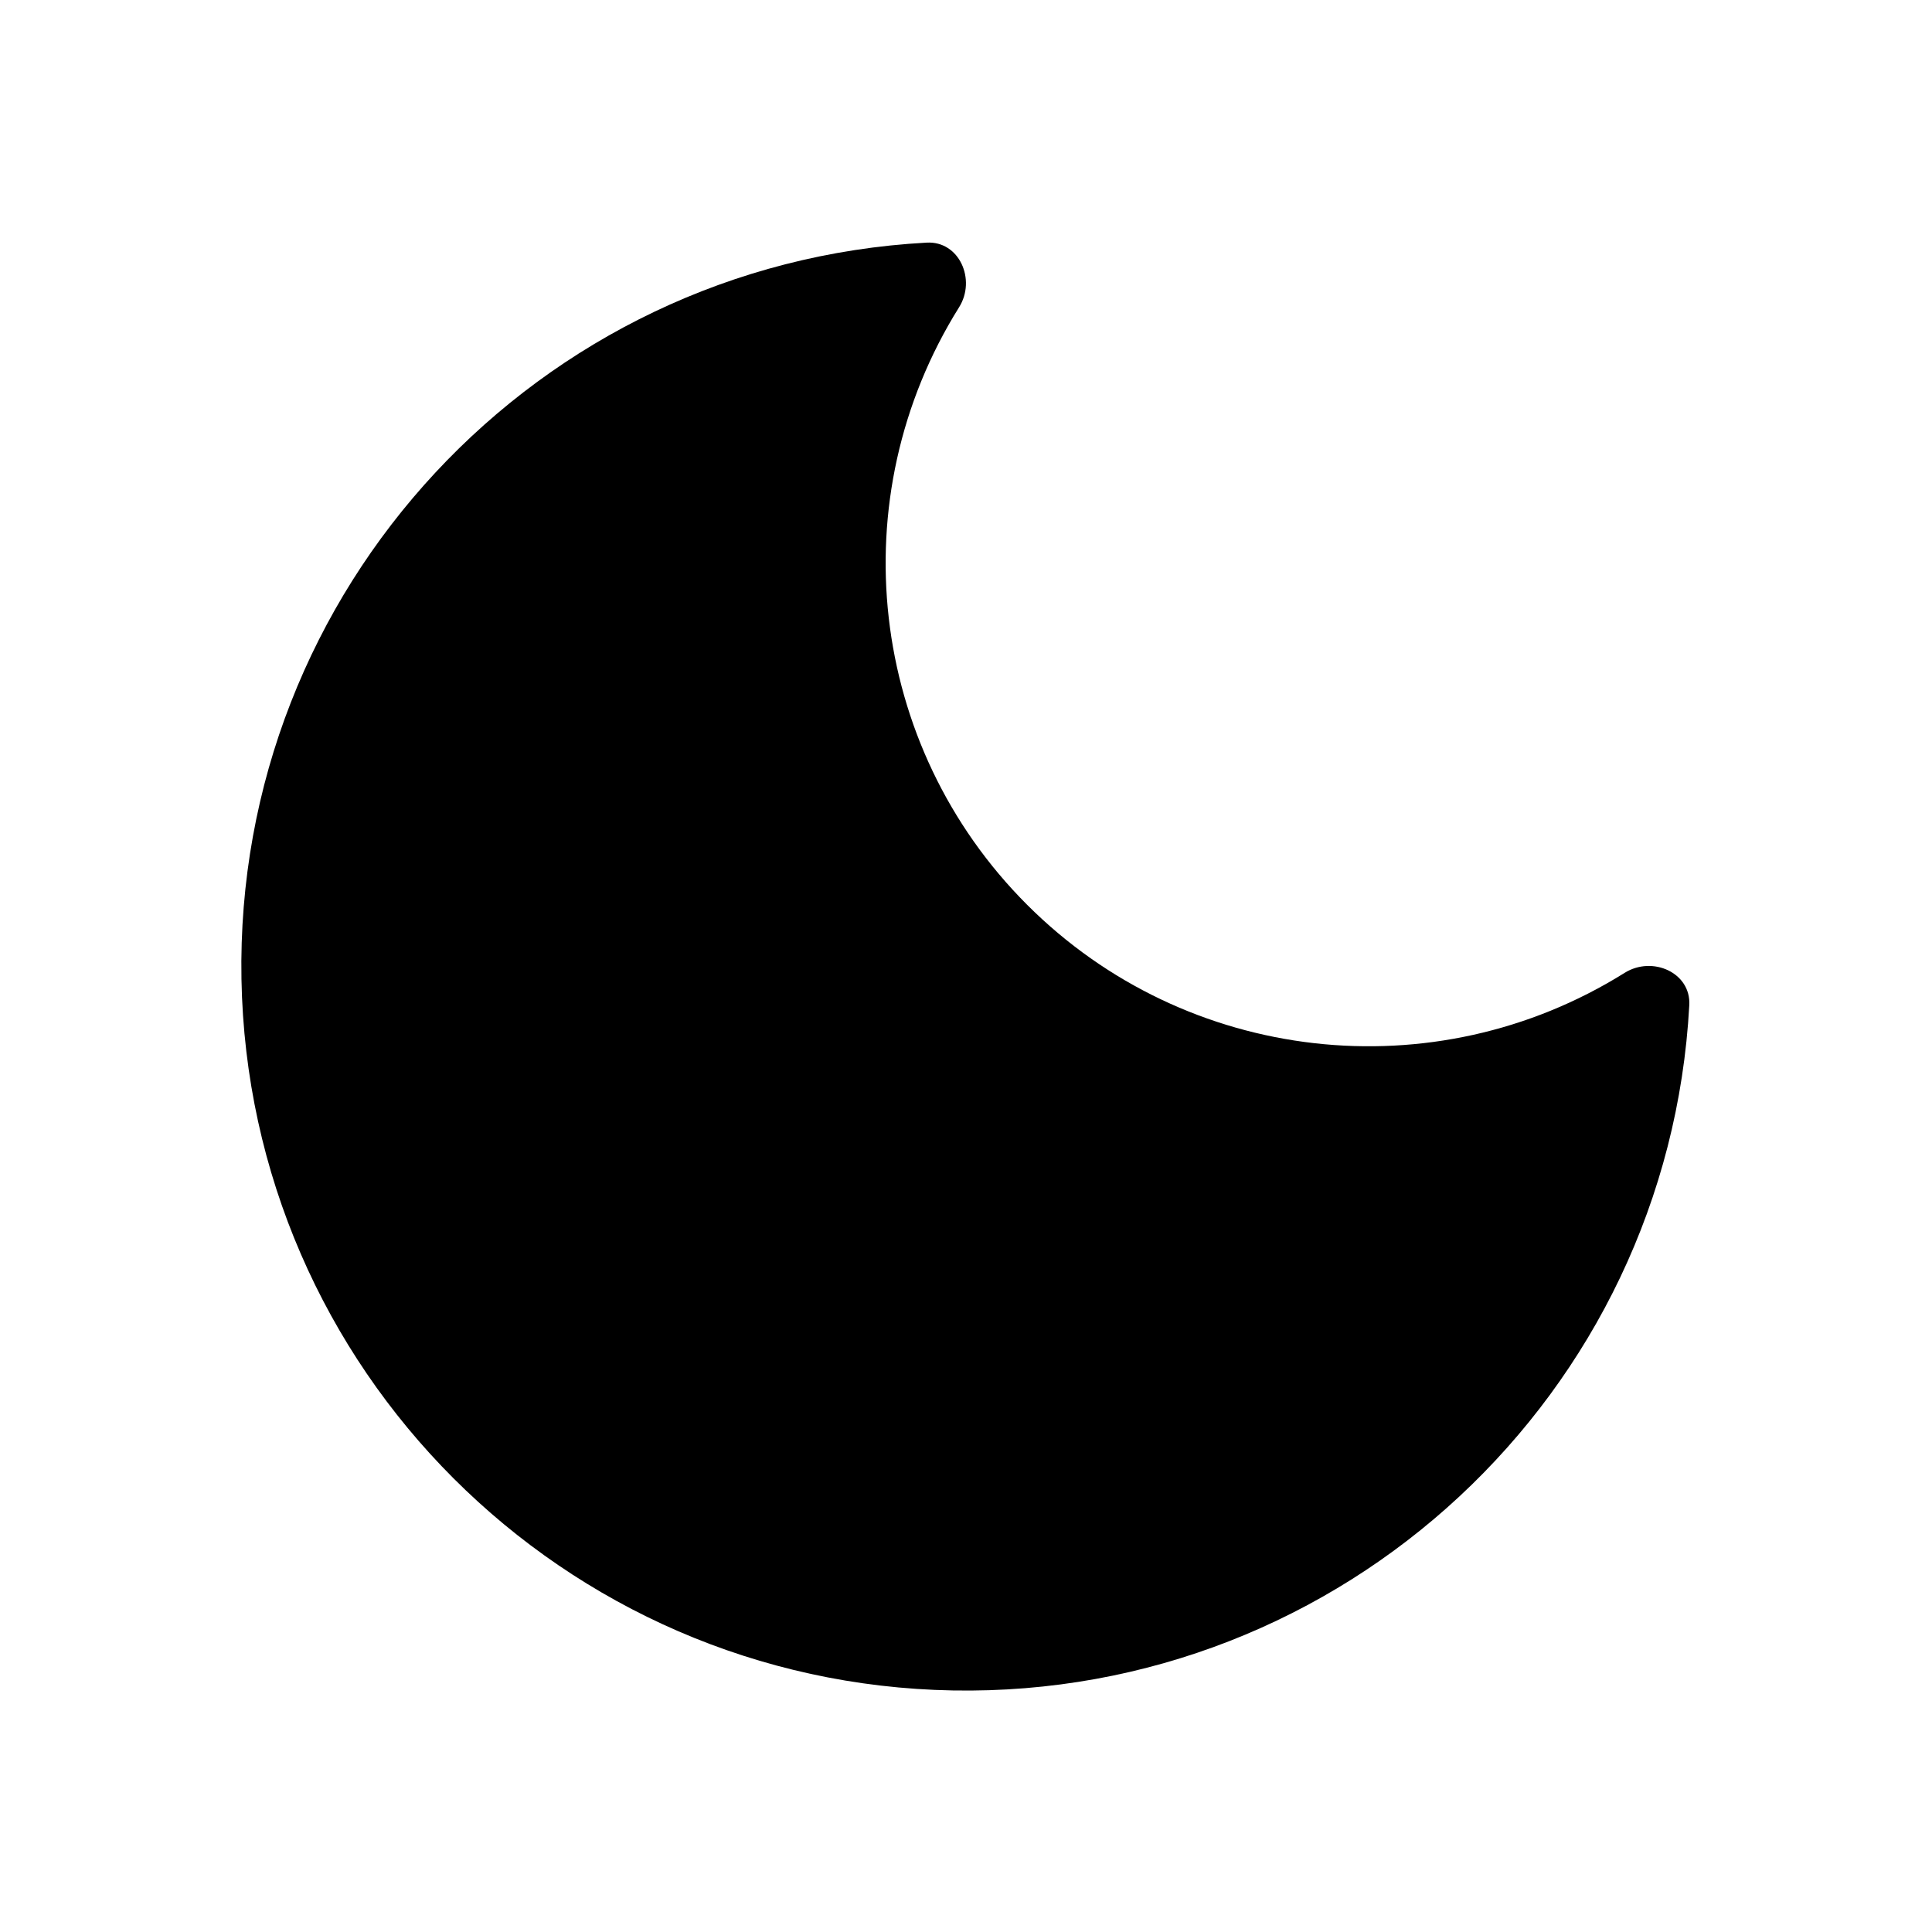
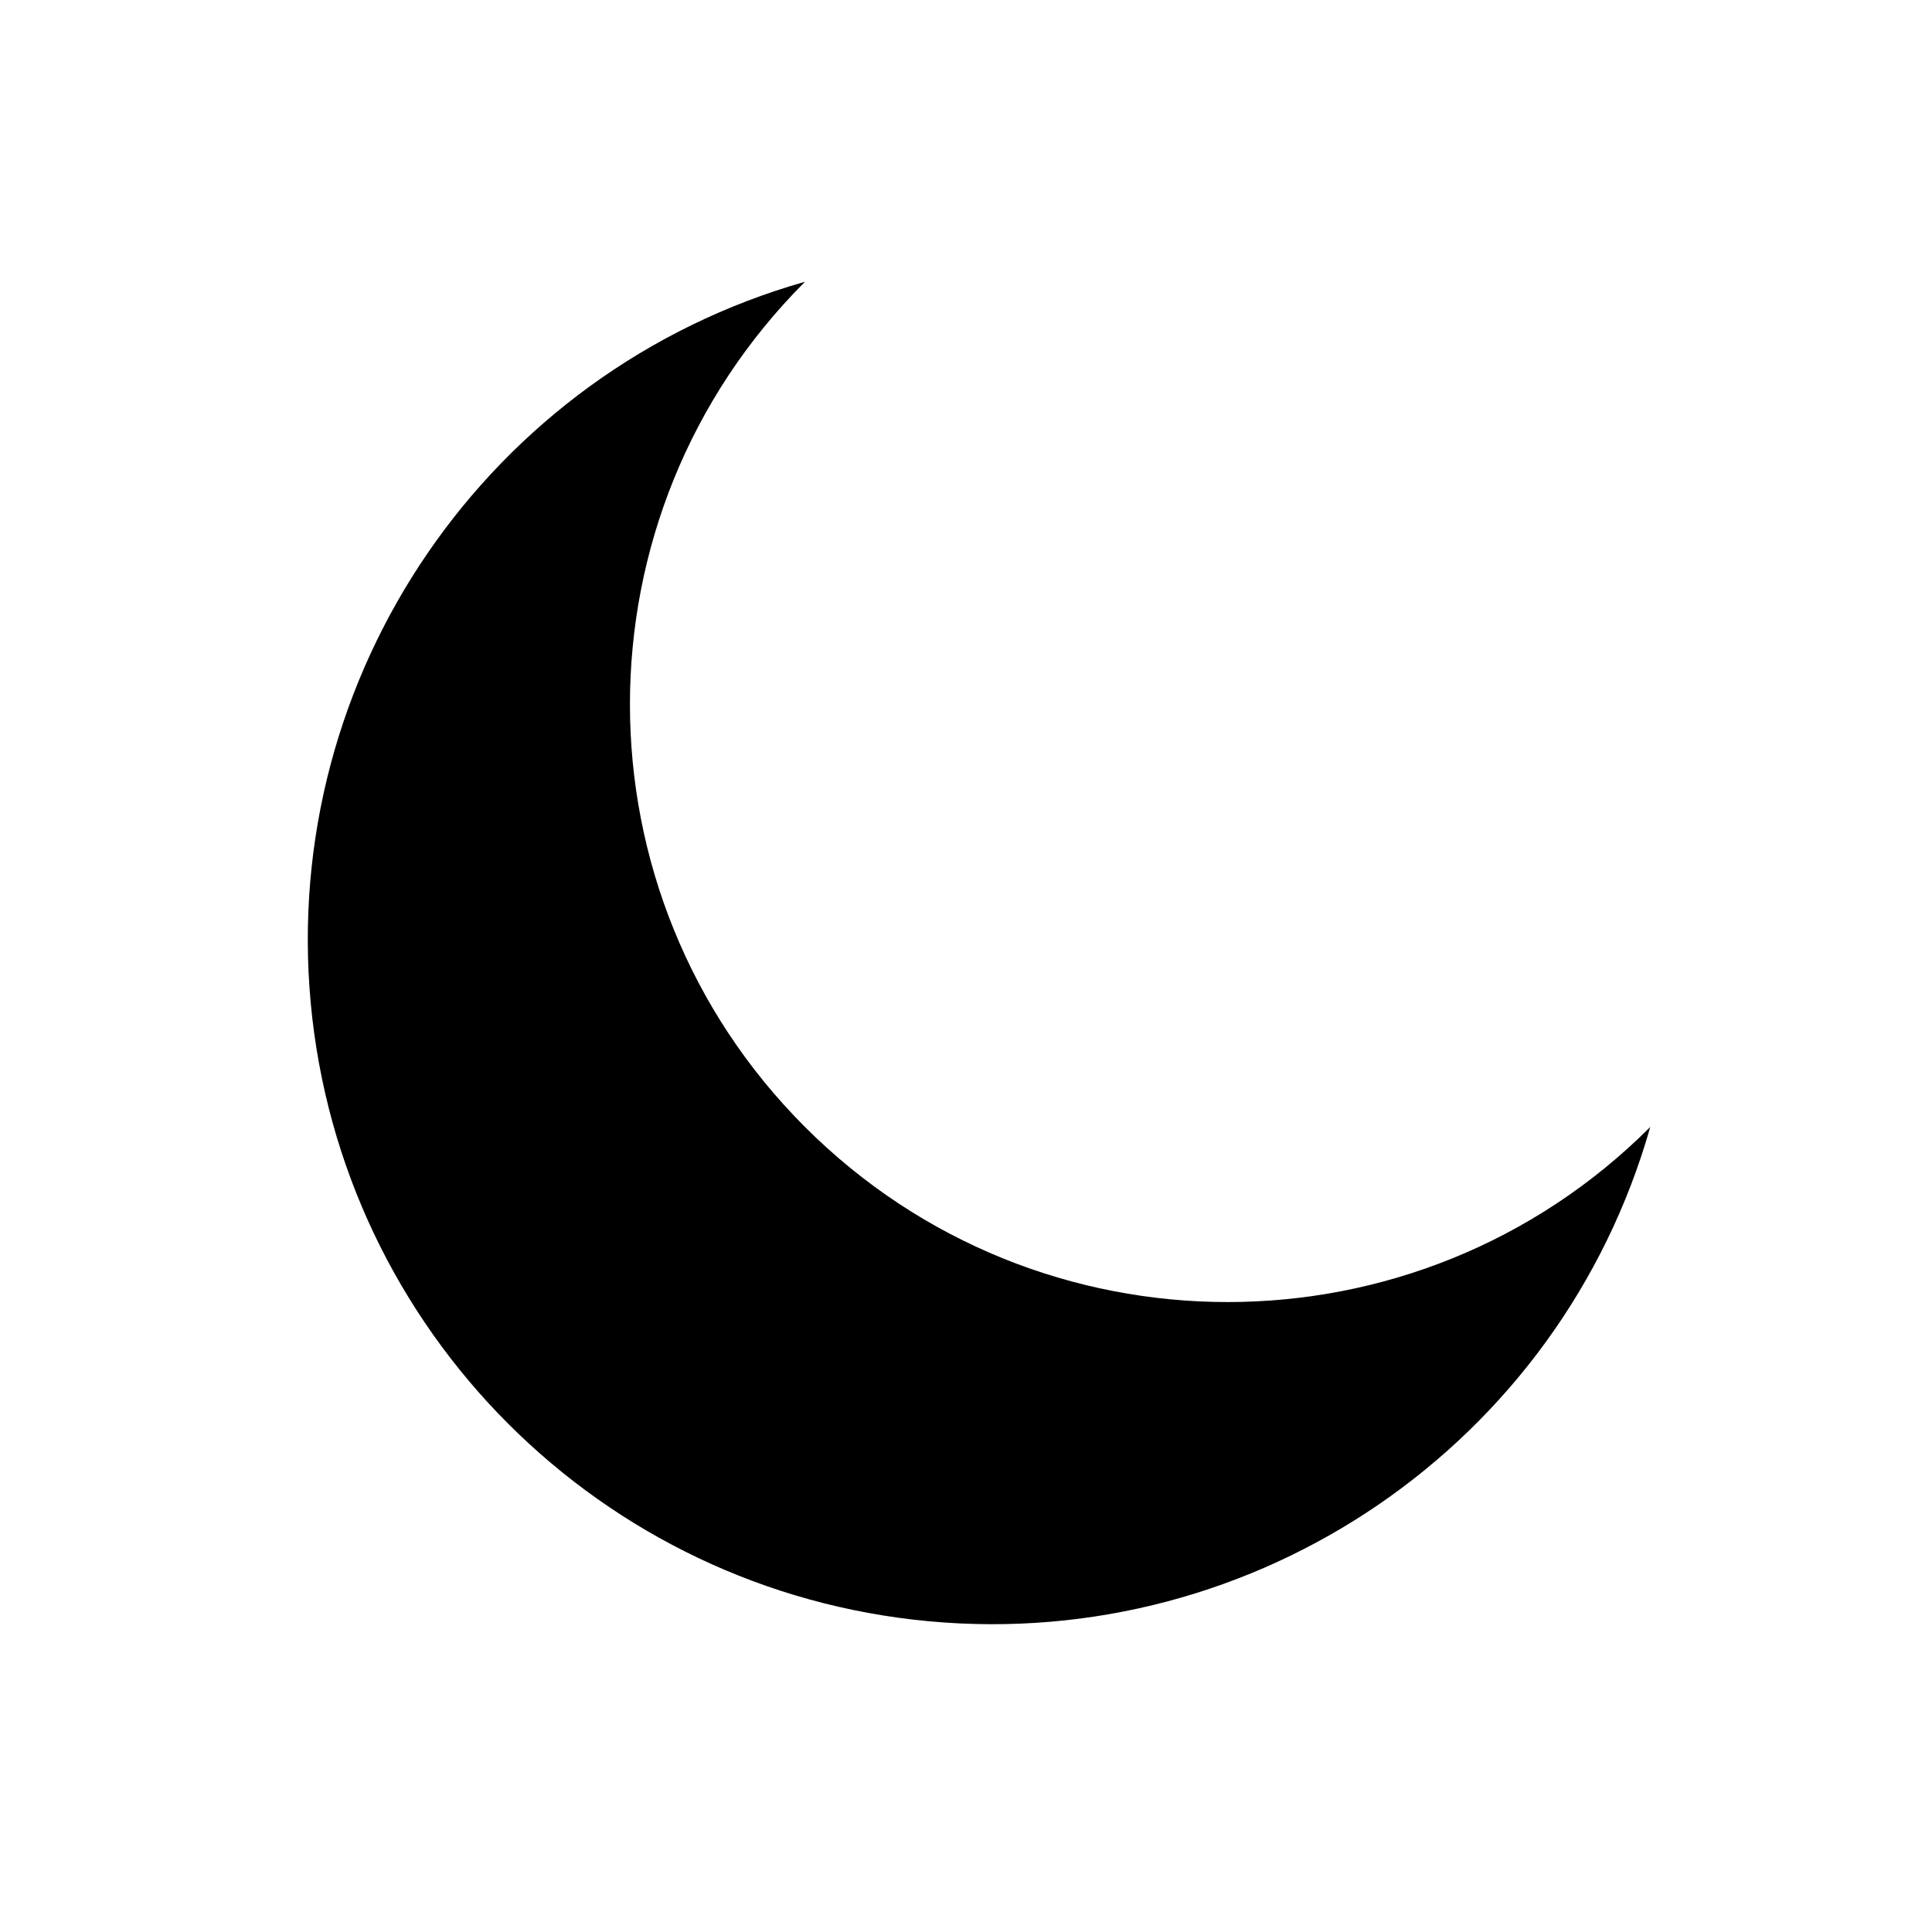
<svg xmlns="http://www.w3.org/2000/svg" viewBox="0 0 24 24">
-   <path d="M20.985 12.486a9 9 0 1 1-9.473-9.472c.405-.022.617.46.402.803a6 6 0 0 0 8.268 8.268c.344-.215.825-.004.803.401" />
+   <path d="M20.5 14A8.5 8.5 0 1 1 10 3.5a6.75 6.75 0 0 0 10.5 10.5Z" />
</svg>
